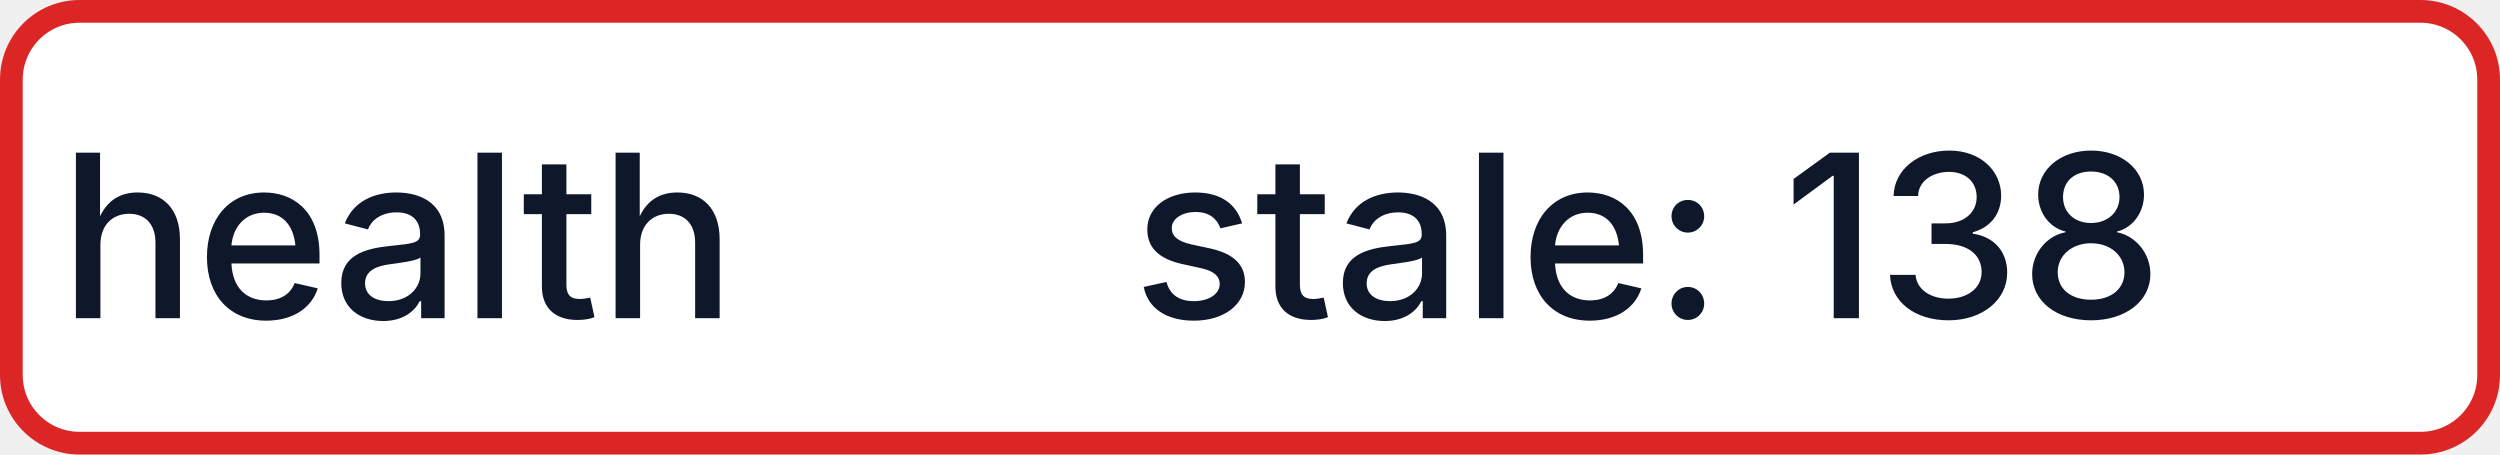
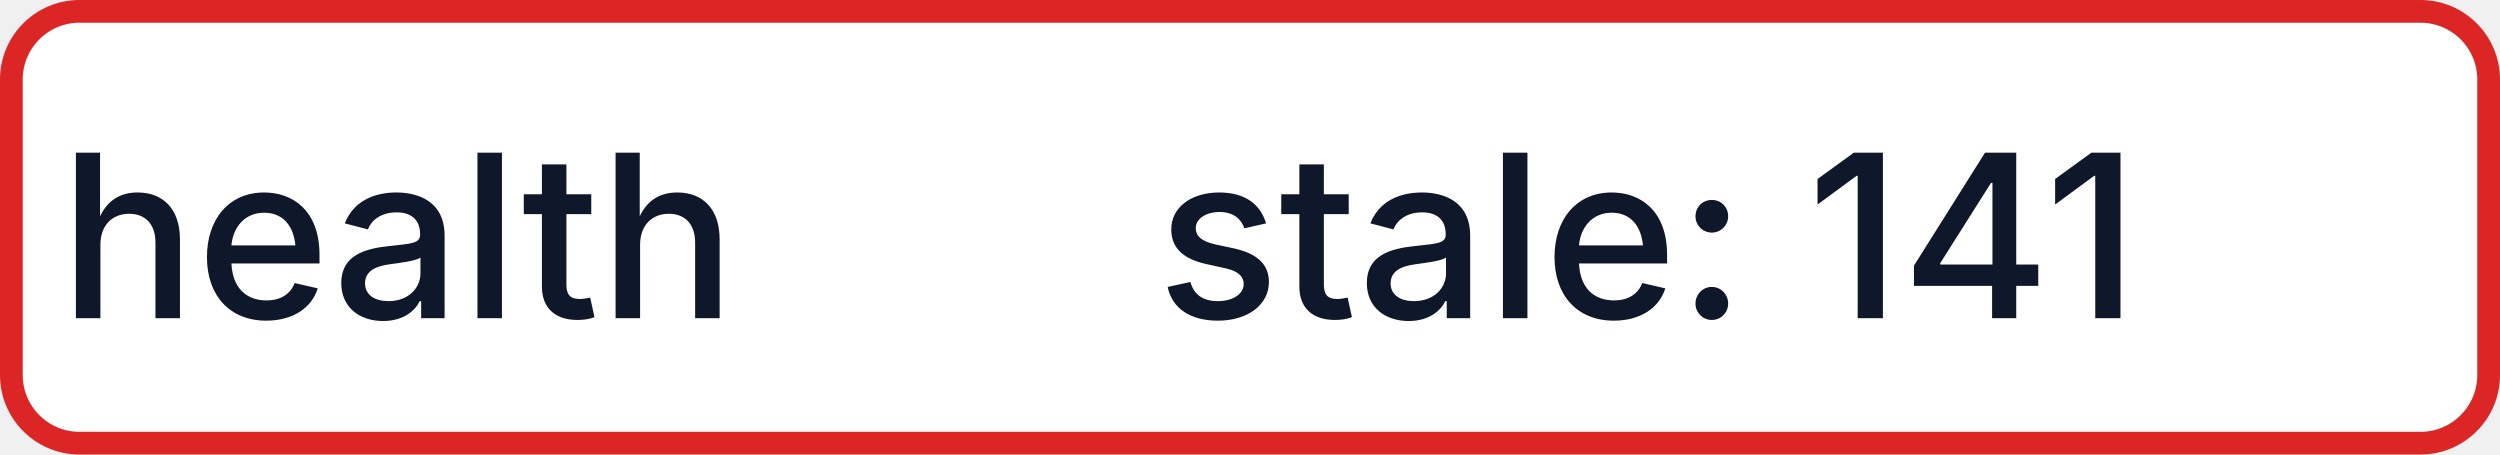
- <svg xmlns="http://www.w3.org/2000/svg" width="110" height="20" role="img" aria-label="health: stale: 138">
+ <svg xmlns="http://www.w3.org/2000/svg" width="110" height="20" role="img" aria-label="health: stale: 141">
  <rect x="0.5" y="0.5" width="109" height="19" rx="3" fill="#FFFFFF" stroke="#DC2626" stroke-width="1" />
  <g fill="#0F172A" text-anchor="middle" font-family="-apple-system,BlinkMacSystemFont,Segoe UI,sans-serif" font-size="10" font-weight="500">
    <text x="17.5" y="14">health</text>
-     <text x="72.5" y="14" textLength="68" lengthAdjust="spacingAndGlyphs">stale: 138</text>
+     <text x="72.5" y="14" textLength="68" lengthAdjust="spacingAndGlyphs">stale: 141</text>
  </g>
</svg>
